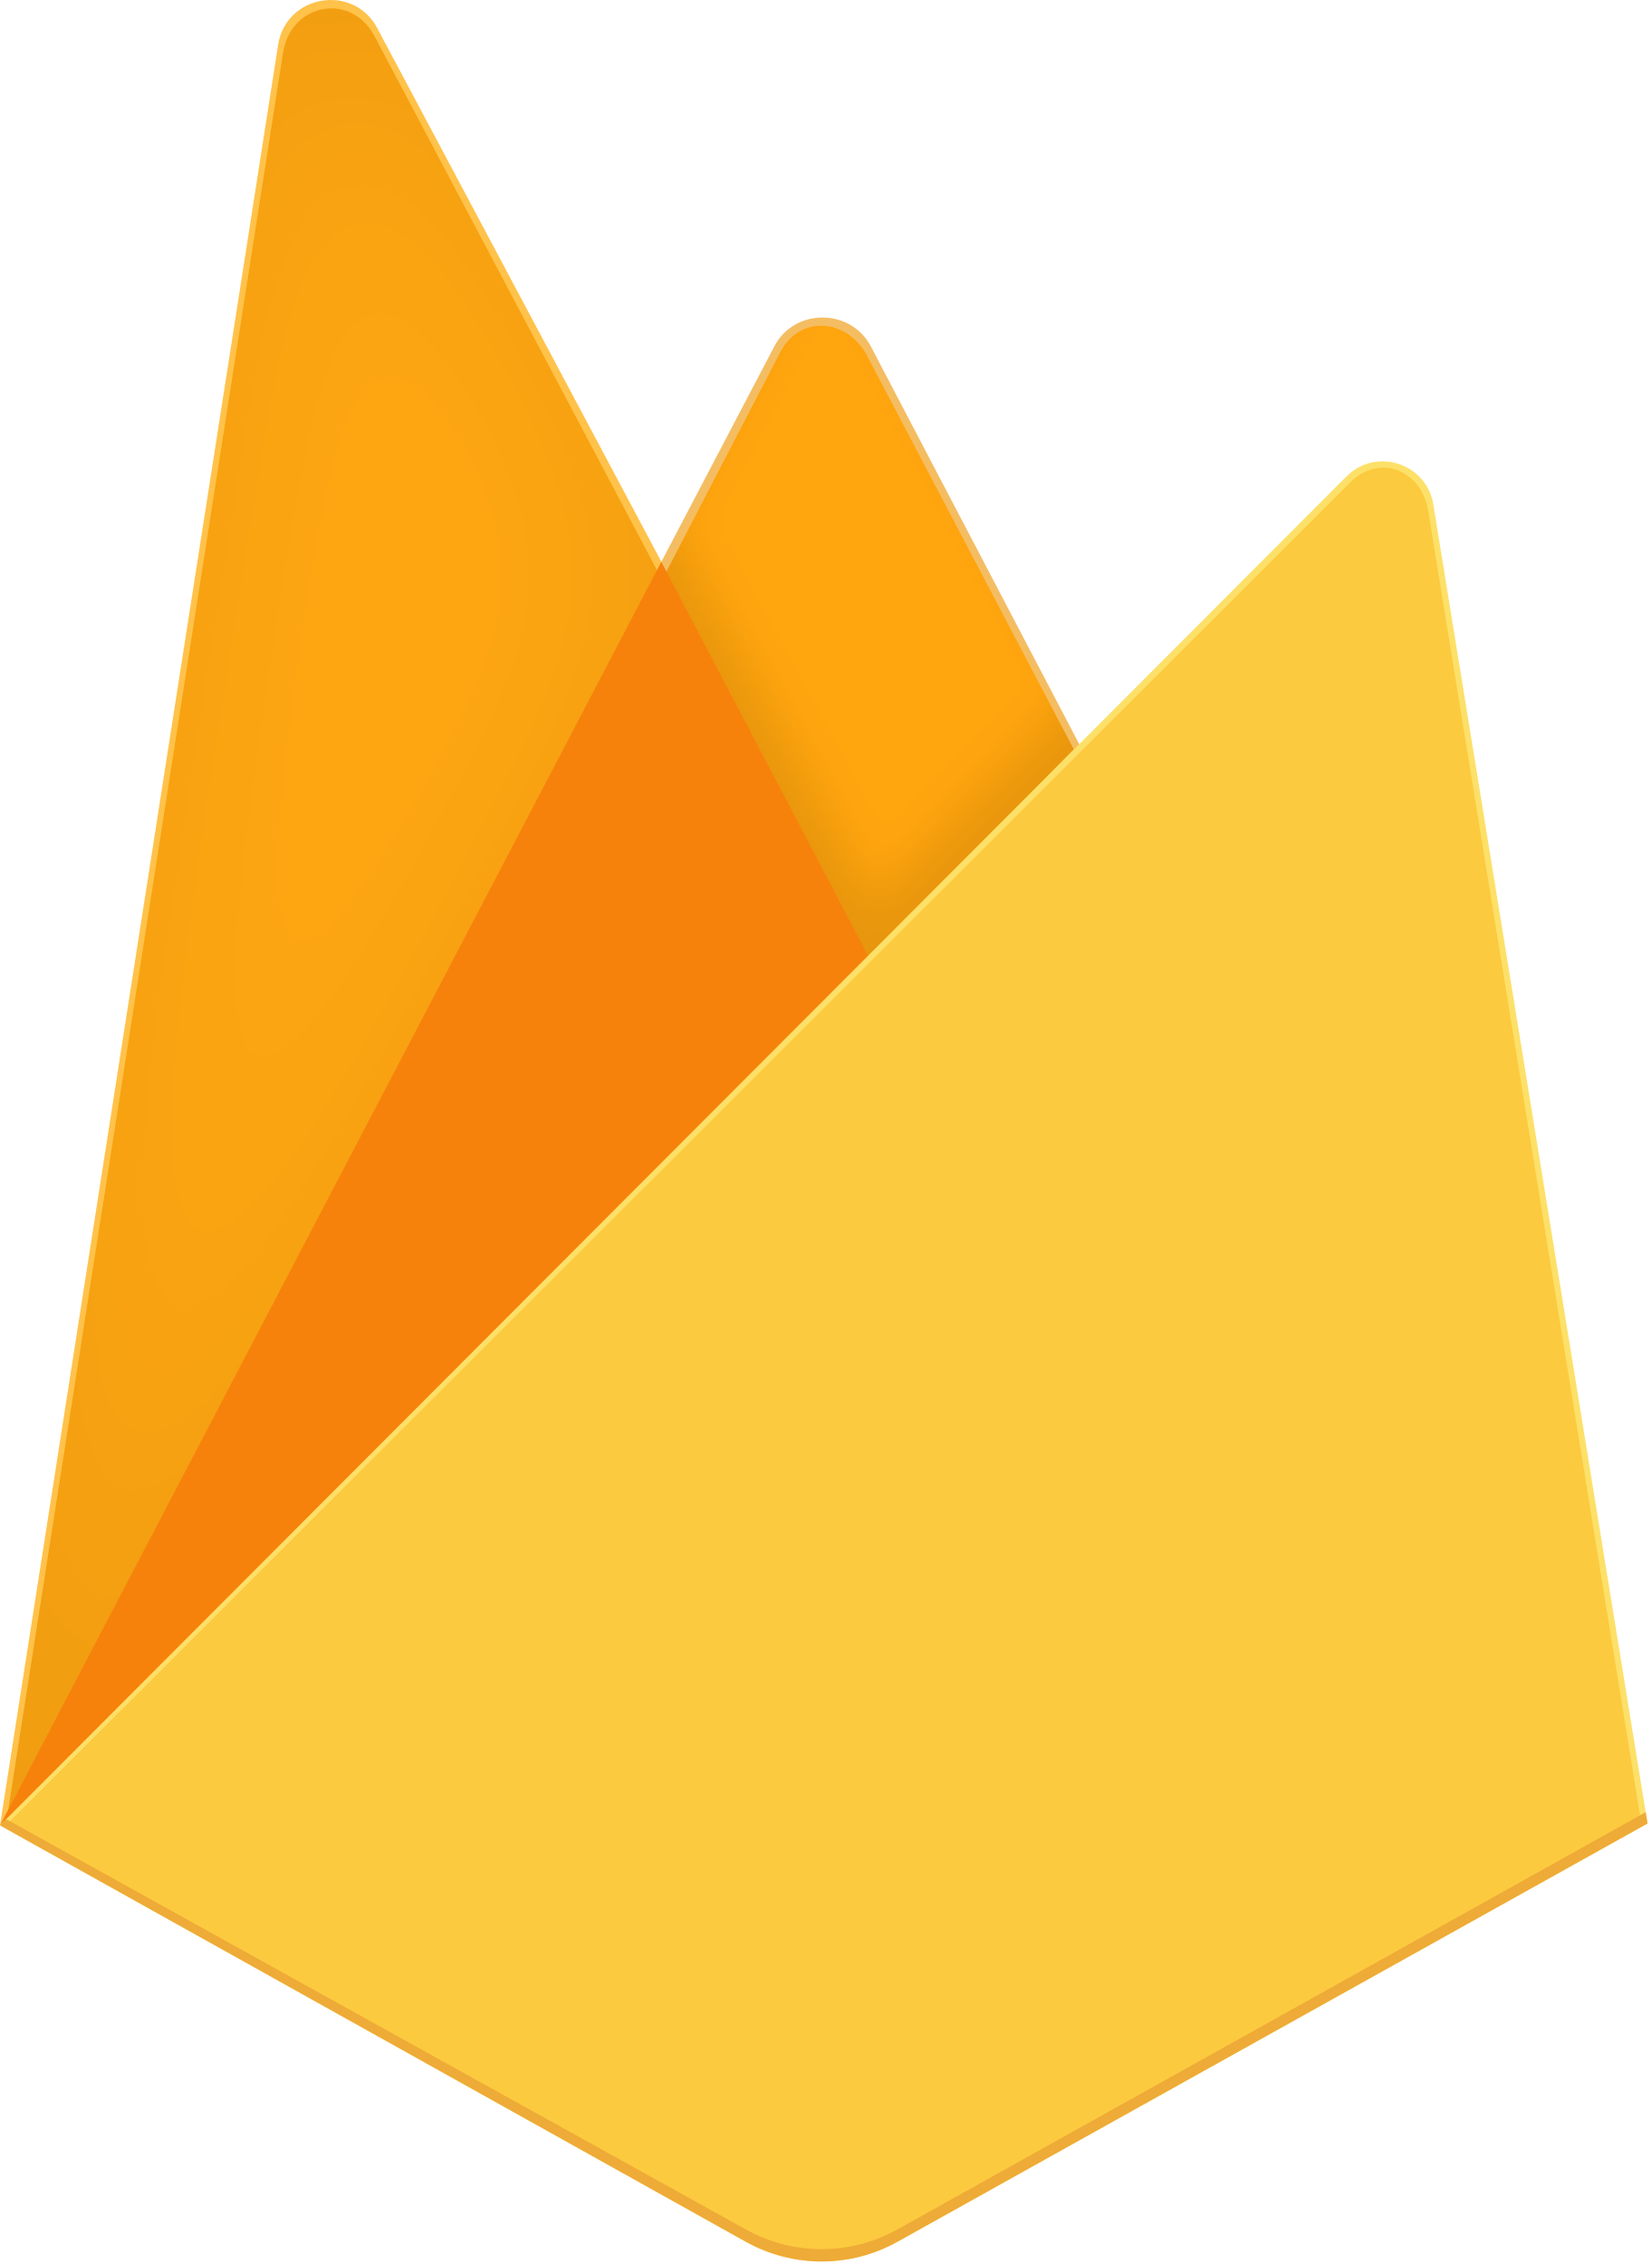
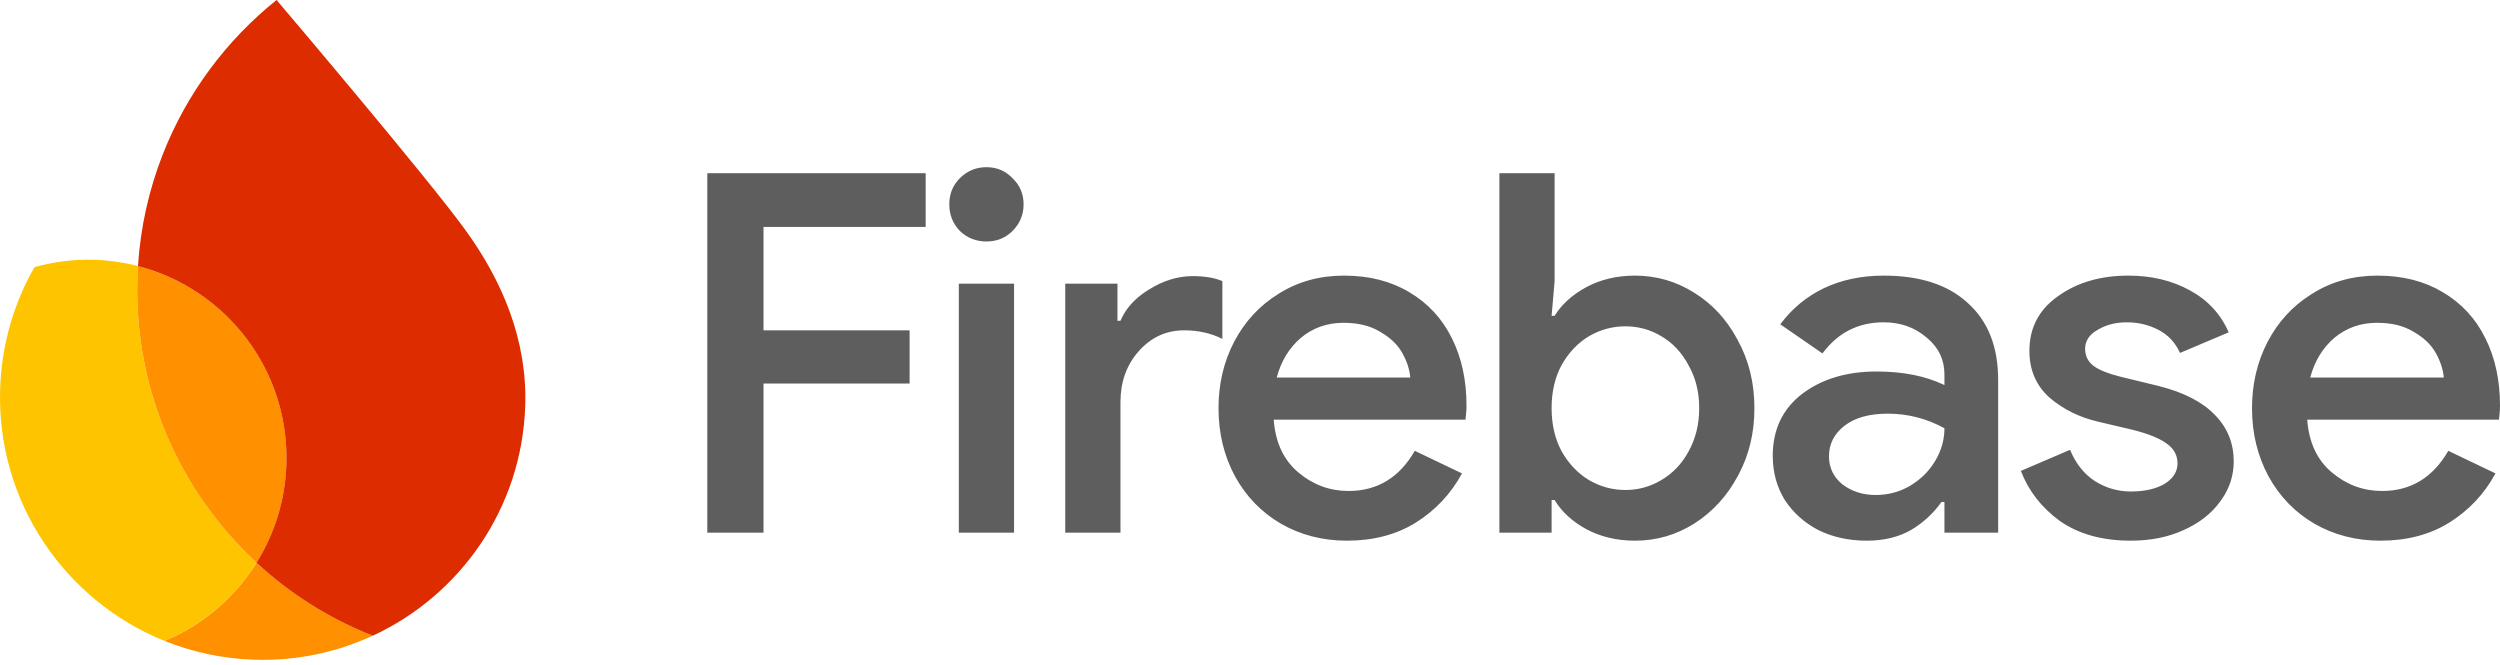
- <svg xmlns="http://www.w3.org/2000/svg" xmlns:xlink="http://www.w3.org/1999/xlink" width="256px" height="351px" viewBox="0 0 256 351" version="1.1" preserveAspectRatio="xMidYMid">
-   <defs>
-     <path d="M1.253,280.732 L2.858,277.601 L102.211,89.083 L58.061,5.608 C54.392,-1.283 45.074,0.474 43.87,8.188 L1.253,280.732 Z" id="path-1" />
-     <filter x="-50%" y="-50%" width="200%" height="200%" filterUnits="objectBoundingBox" id="filter-2">
-       <feGaussianBlur stdDeviation="17.5" in="SourceAlpha" result="shadowBlurInner1" />
-       <feOffset dx="0" dy="0" in="shadowBlurInner1" result="shadowOffsetInner1" />
-       <feComposite in="shadowOffsetInner1" in2="SourceAlpha" operator="arithmetic" k2="-1" k3="1" result="shadowInnerInner1" />
-       <feColorMatrix values="0 0 0 0 0   0 0 0 0 0   0 0 0 0 0  0 0 0 0.06 0" type="matrix" in="shadowInnerInner1" />
-     </filter>
-     <path d="M134.417,148.974 L166.456,116.162 L134.417,55.155 C131.375,49.364 123.984,48.757 120.974,54.565 L103.269,88.674 L102.739,90.418 L134.417,148.974 Z" id="path-3" />
-     <filter x="-50%" y="-50%" width="200%" height="200%" filterUnits="objectBoundingBox" id="filter-4">
-       <feGaussianBlur stdDeviation="3.5" in="SourceAlpha" result="shadowBlurInner1" />
-       <feOffset dx="1" dy="-9" in="shadowBlurInner1" result="shadowOffsetInner1" />
-       <feComposite in="shadowOffsetInner1" in2="SourceAlpha" operator="arithmetic" k2="-1" k3="1" result="shadowInnerInner1" />
-       <feColorMatrix values="0 0 0 0 0   0 0 0 0 0   0 0 0 0 0  0 0 0 0.09 0" type="matrix" in="shadowInnerInner1" />
-     </filter>
-   </defs>
+ <svg xmlns="http://www.w3.org/2000/svg" width="512px" height="136px" viewBox="0 0 512 136" version="1.1" preserveAspectRatio="xMidYMid">
  <g>
-     <path d="M0,282.998 L2.123,280.026 L102.527,89.512 L102.739,87.495 L58.479,4.358 C54.771,-2.606 44.331,-0.845 43.114,6.951 L0,282.998 Z" fill="#FFC24A" />
+     <path d="M487.53,110.731 C482.527,110.731 478.003,109.566 473.959,107.235 C469.984,104.905 466.865,101.683 464.603,97.571 C462.341,93.39 461.211,88.729 461.211,83.588 C461.211,78.654 462.273,74.13 464.398,70.017 C466.522,65.967 469.451,62.753 473.184,60.375 L473.548,60.147 C477.454,57.68 481.91,56.446 486.913,56.446 C492.054,56.446 496.509,57.577 500.279,59.839 C504.117,62.101 507.031,65.254 509.018,69.298 C511.006,73.273 512,77.865 512,83.075 C512,83.692 511.965,84.308 511.897,84.925 L511.804,85.812 C511.797,85.885 511.794,85.932 511.794,85.953 L472.52,85.953 C472.863,90.614 474.542,94.213 477.558,96.748 C480.574,99.285 484,100.552 487.839,100.552 C493.734,100.552 498.257,97.811 501.41,92.327 L511.075,96.954 C508.812,101.135 505.66,104.493 501.616,107.03 C497.64,109.497 492.945,110.731 487.53,110.731 Z M500.485,77.317 C500.348,75.672 499.799,73.993 498.84,72.279 C497.88,70.565 496.372,69.126 494.316,67.961 C492.328,66.727 489.827,66.11 486.811,66.11 C483.452,66.11 480.539,67.139 478.071,69.195 C475.673,71.251 474.028,73.959 473.137,77.317 L500.485,77.317 Z M436.389,110.731 C430.563,110.731 425.731,109.394 421.893,106.721 C418.123,103.98 415.45,100.552 413.874,96.44 L423.949,92.122 C425.114,94.932 426.794,97.057 428.987,98.496 C431.248,99.935 433.716,100.655 436.389,100.655 C439.2,100.655 441.496,100.142 443.278,99.113 C445.06,98.017 445.951,96.611 445.951,94.898 C445.951,93.321 445.29,92.028 443.968,91.018 L443.791,90.888 C442.352,89.792 439.987,88.832 436.698,88.009 L429.706,86.365 C425.868,85.473 422.544,83.828 419.734,81.43 C416.992,78.962 415.621,75.775 415.621,71.868 C415.621,67.239 417.492,63.563 421.235,60.838 L421.482,60.661 C425.388,57.851 430.186,56.446 435.875,56.446 C440.604,56.446 444.785,57.44 448.419,59.428 C452.12,61.415 454.793,64.294 456.437,68.064 L446.465,72.279 C445.505,70.155 444.031,68.578 442.044,67.55 C440.056,66.522 437.897,66.008 435.567,66.008 C433.418,66.008 431.516,66.472 429.863,67.399 L429.604,67.55 C427.89,68.509 427.034,69.812 427.034,71.457 C427.034,72.896 427.616,74.061 428.781,74.953 C429.961,75.805 431.768,76.532 434.203,77.133 L442.147,79.065 C447.287,80.367 451.126,82.355 453.662,85.028 C456.197,87.633 457.466,90.786 457.466,94.487 C457.466,97.395 456.605,100.048 454.884,102.446 L454.69,102.712 C452.908,105.179 450.406,107.133 447.185,108.572 C444.031,110.011 440.434,110.731 436.389,110.731 Z M382.285,110.731 C378.652,110.731 375.362,110.011 372.415,108.572 C369.537,107.064 367.24,105.008 365.526,102.403 C363.882,99.73 363.059,96.714 363.059,93.356 C363.059,88.009 365.047,83.794 369.022,80.71 C373.066,77.625 378.172,76.083 384.341,76.083 C389.756,76.083 394.382,77.009 398.221,78.859 L398.221,76.7 C398.221,73.709 397.061,71.234 394.74,69.275 L394.519,69.092 C392.121,67.036 389.208,66.008 385.781,66.008 C380.572,66.008 376.391,68.132 373.238,72.382 L364.602,66.419 C367,63.197 369.982,60.73 373.546,59.016 C377.179,57.303 381.257,56.446 385.781,56.446 C393.108,56.446 398.787,58.259 402.818,61.885 L403.053,62.101 C407.165,65.802 409.222,71.045 409.222,77.831 L409.222,109.086 L398.221,109.086 L398.221,102.815 L397.604,102.815 C395.959,105.145 393.869,107.064 391.332,108.572 C388.797,110.011 385.781,110.731 382.285,110.731 Z M384.136,101.375 C386.672,101.375 389.002,100.759 391.127,99.525 C393.32,98.222 395.034,96.543 396.267,94.487 C397.57,92.362 398.221,90.1 398.221,87.701 C394.589,85.713 390.715,84.719 386.603,84.719 C382.833,84.719 379.886,85.542 377.762,87.187 C375.637,88.832 374.575,90.923 374.575,93.458 C374.575,95.789 375.499,97.708 377.35,99.216 C379.269,100.655 381.531,101.375 384.136,101.375 Z M334.835,110.731 C331.133,110.731 327.809,109.943 324.862,108.366 C321.983,106.79 319.824,104.802 318.385,102.403 L317.768,102.403 L317.768,109.086 L307.075,109.086 L307.075,35.472 L318.385,35.472 L318.385,57.577 L317.768,64.671 L318.385,64.671 C319.824,62.34 321.983,60.387 324.862,58.811 C327.809,57.234 331.133,56.446 334.835,56.446 C339.221,56.446 343.265,57.611 346.966,59.942 C350.615,62.197 353.525,65.319 355.696,69.307 L355.911,69.709 C358.173,73.821 359.304,78.447 359.304,83.588 C359.304,88.568 358.242,93.066 356.12,97.081 L355.911,97.468 C353.718,101.58 350.736,104.836 346.966,107.235 C343.265,109.566 339.221,110.731 334.835,110.731 Z M332.881,100.347 C335.554,100.347 338.022,99.662 340.283,98.291 C342.614,96.92 344.464,94.966 345.835,92.43 C347.275,89.826 347.995,86.879 347.995,83.588 C347.995,80.298 347.275,77.385 345.835,74.85 C344.464,72.245 342.614,70.257 340.283,68.886 C338.022,67.515 335.554,66.83 332.881,66.83 C330.208,66.83 327.706,67.515 325.376,68.886 C323.114,70.257 321.263,72.21 319.824,74.746 C318.453,77.283 317.768,80.23 317.768,83.588 C317.768,86.947 318.453,89.894 319.824,92.43 C321.263,94.966 323.114,96.92 325.376,98.291 C327.706,99.662 330.208,100.347 332.881,100.347 Z M275.253,56.446 C280.393,56.446 284.849,57.577 288.618,59.839 C292.457,62.101 295.37,65.254 297.357,69.298 C299.345,73.273 300.339,77.865 300.339,83.075 C300.339,83.692 300.305,84.308 300.237,84.925 L300.155,85.683 C300.141,85.831 300.134,85.922 300.134,85.953 L260.859,85.953 C261.202,90.614 262.881,94.213 265.897,96.748 C268.913,99.285 272.34,100.552 276.178,100.552 C282.073,100.552 286.597,97.811 289.749,92.327 L299.414,96.954 C297.152,101.135 293.999,104.493 289.955,107.03 C285.98,109.497 281.285,110.731 275.87,110.731 C270.866,110.731 266.343,109.566 262.299,107.235 C258.323,104.905 255.204,101.683 252.943,97.571 C250.681,93.39 249.55,88.729 249.55,83.588 C249.55,78.654 250.613,74.13 252.737,70.017 C254.93,65.836 257.981,62.546 261.887,60.147 C265.794,57.68 270.25,56.446 275.253,56.446 Z M244.277,56.549 C246.744,56.549 248.767,56.892 250.343,57.577 L250.343,69.401 C248.012,68.235 245.408,67.653 242.529,67.653 C238.828,67.653 235.709,69.092 233.173,71.971 C230.706,74.781 229.472,78.242 229.472,82.355 L229.472,109.086 L218.163,109.086 L218.163,58.091 L228.855,58.091 L228.855,65.699 L229.472,65.699 C230.53,63.188 232.416,61.09 235.13,59.407 L235.435,59.222 C238.314,57.44 241.261,56.549 244.277,56.549 Z M275.15,66.11 C271.791,66.11 268.879,67.139 266.411,69.195 C264.012,71.251 262.367,73.959 261.476,77.317 L288.824,77.317 C288.687,75.672 288.139,73.993 287.179,72.279 C286.22,70.565 284.712,69.126 282.656,67.961 C280.668,66.727 278.166,66.11 275.15,66.11 Z M202.022,49.455 C199.898,49.455 198.081,48.735 196.573,47.296 C195.134,45.788 194.414,43.971 194.414,41.847 C194.414,39.722 195.134,37.94 196.573,36.5 C198.081,34.993 199.898,34.239 202.022,34.239 C204.147,34.239 205.929,34.993 207.369,36.5 C208.877,37.94 209.631,39.722 209.631,41.847 C209.631,43.971 208.877,45.788 207.369,47.296 C205.929,48.735 204.147,49.455 202.022,49.455 Z M196.368,58.091 L207.677,58.091 L207.677,109.086 L196.368,109.086 L196.368,58.091 Z M144.854,35.472 L189.577,35.472 L189.577,46.473 L156.368,46.473 L156.368,67.652 L186.287,67.652 L186.287,78.551 L156.368,78.551 L156.368,109.086 L144.854,109.086 L144.854,35.472 Z" fill="#5E5E5E" />
    <g>
-       <use fill="#FFA712" fill-rule="evenodd" xlink:href="#path-1" />
-       <use fill="black" fill-opacity="1" filter="url(#filter-2)" xlink:href="#path-1" />
+       <path d="M33.7,131.256 C39.354,133.531 45.489,134.882 51.93,135.107 C60.647,135.411 68.937,133.609 76.348,130.185 C67.461,126.694 59.413,121.588 52.544,115.239 C48.091,122.369 41.505,128 33.7,131.256 Z" fill="#FF9100" />
+       <path d="M52.542,115.242 C36.862,100.74 27.35,79.751 28.154,56.729 C28.18,55.981 28.22,55.234 28.266,54.487 C25.458,53.761 22.526,53.318 19.509,53.213 C15.19,53.062 11.008,53.597 7.06,54.709 C2.874,62.041 0.348,70.454 0.033,79.465 C-0.779,102.721 13.295,123.041 33.698,131.258 C41.504,128.002 48.09,122.377 52.542,115.242 Z" fill="#FFC400" />
+       <path d="M52.543,115.241 C56.189,109.407 58.399,102.567 58.656,95.198 C59.333,75.814 46.302,59.14 28.267,54.487 C28.221,55.234 28.181,55.981 28.155,56.728 C27.351,79.75 36.863,100.739 52.543,115.241 Z" fill="#FF9100" />
+       <path d="M56.639,0 C46.367,8.229 38.256,19.08 33.349,31.579 C30.539,38.739 28.774,46.43 28.258,54.491 C46.294,59.144 59.325,75.819 58.648,95.203 C58.39,102.572 56.174,109.405 52.535,115.246 C59.403,121.601 67.452,126.7 76.339,130.191 C94.177,121.946 106.832,104.204 107.565,83.218 C108.04,69.621 102.816,57.503 95.434,47.274 C87.638,36.456 56.639,0 56.639,0 Z" fill="#DD2C00" />
    </g>
-     <path d="M135.005,150.381 L167.96,116.629 L134.995,53.699 C131.866,47.743 123.129,47.725 120.033,53.699 L102.421,87.288 L102.421,90.149 L135.005,150.381 Z" fill="#F4BD62" />
-     <g>
-       <use fill="#FFA50E" fill-rule="evenodd" xlink:href="#path-3" />
-       <use fill="black" fill-opacity="1" filter="url(#filter-4)" xlink:href="#path-3" />
-     </g>
-     <polygon fill="#F6820C" points="0 282.998 0.962 282.03 4.458 280.61 132.935 152.61 134.563 148.179 102.513 87.105" />
-     <path d="M139.121,347.551 L255.396,282.704 L222.192,78.209 C221.153,71.811 213.304,69.282 208.724,73.869 L0,282.998 L115.608,347.546 C122.915,351.625 131.813,351.627 139.121,347.551" fill="#FDE068" />
-     <path d="M254.354,282.16 L221.402,79.218 C220.371,72.868 213.844,70.241 209.299,74.794 L1.289,282.601 L115.628,346.509 C122.879,350.558 131.709,350.56 138.962,346.515 L254.354,282.16 Z" fill="#FCCA3F" />
-     <path d="M139.121,345.641 C131.813,349.716 122.915,349.715 115.608,345.635 L0.931,282.015 L0,282.998 L115.608,347.546 C122.915,351.625 131.813,351.627 139.121,347.551 L255.396,282.704 L255.111,280.952 L139.121,345.641 Z" fill="#EEAB37" />
  </g>
</svg>
